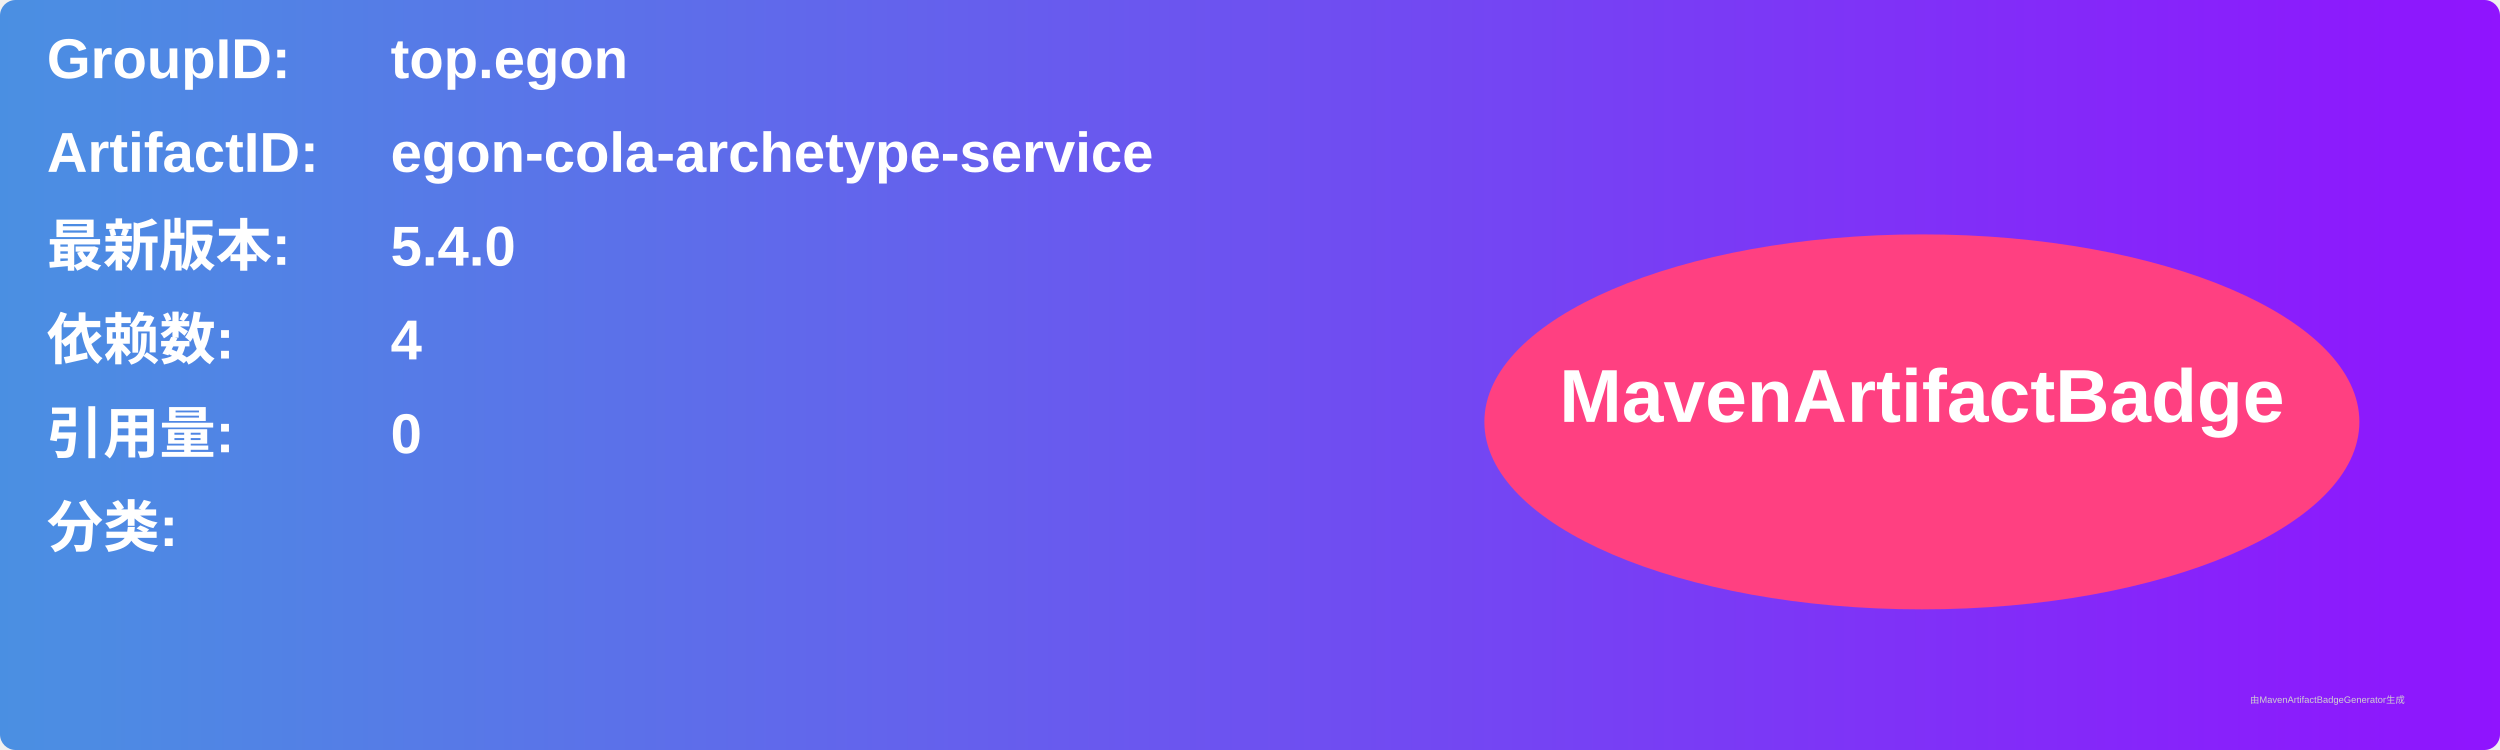
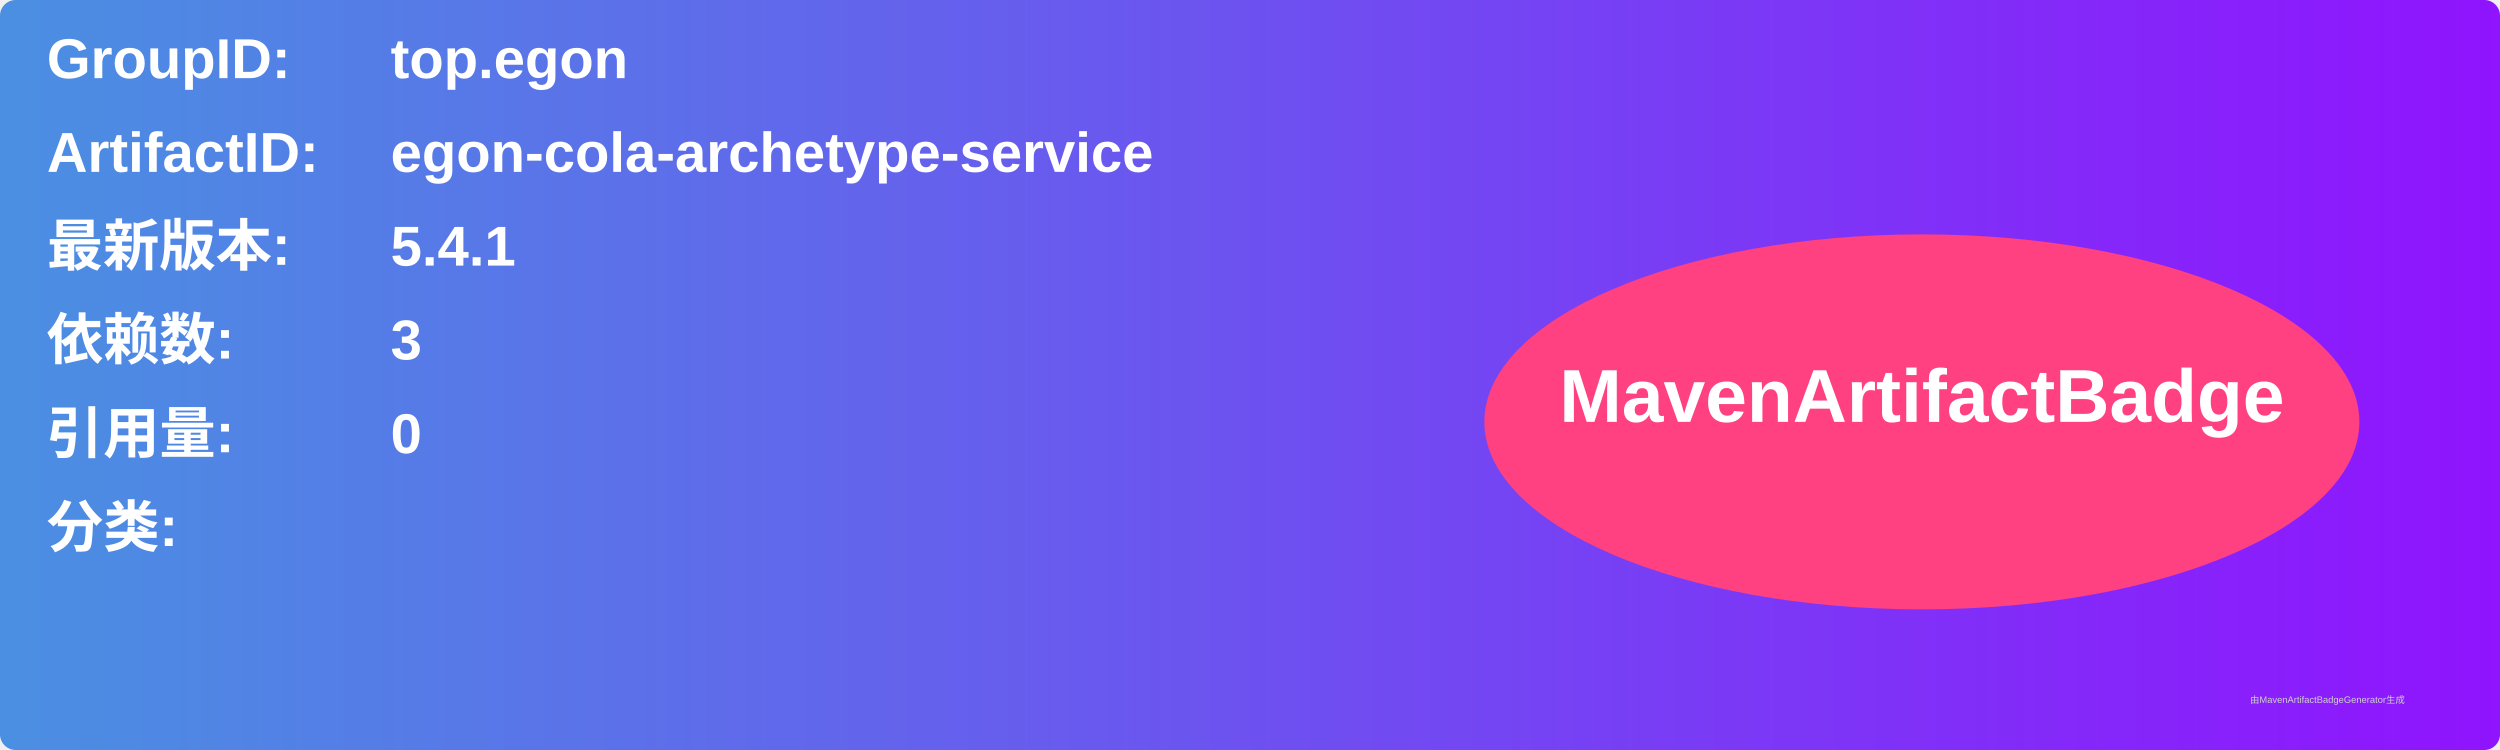
<svg xmlns="http://www.w3.org/2000/svg" width="800" height="240" viewBox="0 0 800 240">
  <linearGradient id="grad" x1="0%" y1="0%" x2="100%" y2="0%">
    <stop offset="0%" stop-color="#4a90e2" />
    <stop offset="100%" stop-color="#9013fe" />
  </linearGradient>
  <rect width="100%" height="100%" rx="5" ry="5" fill="url(#grad)" />
  <g transform="translate(15, 15)">
    <text x="0" y="10" font-family="Arial" font-size="18" fill="white" font-weight="bold" width="260">GroupID:</text>
    <text x="110" y="10" font-family="Arial" font-size="18" fill="white" font-weight="bold" width="460">top.egon</text>
    <text x="0" y="40" font-family="Arial" font-size="18" fill="white" font-weight="bold" width="260">ArtifactID:</text>
    <text x="110" y="40" font-family="Arial" font-size="18" fill="white" font-weight="bold" width="460">egon-cola-archetype-service</text>
    <text x="0" y="70" font-family="Arial" font-size="18" fill="white" font-weight="bold">最新版本:</text>
    <text x="110" y="70" font-family="Arial" font-size="18" fill="white" font-weight="bold">
-       <tspan font-weight="bold">5.4.0</tspan>
+       <tspan font-weight="bold">5.4.1</tspan>
    </text>
    <text x="0" y="100" font-family="Arial" font-size="18" fill="white" font-weight="bold">依赖数: </text>
    <text x="110" y="100" font-family="Arial" font-size="18" fill="white">
-       <tspan font-weight="bold">4</tspan>
+       <tspan font-weight="bold">3</tspan>
    </text>
    <text x="0" y="130" font-family="Arial" font-size="18" fill="white" font-weight="bold">引用量: </text>
    <text x="110" y="130" font-family="Arial" font-size="18" fill="white">
      <tspan font-weight="bold">0</tspan>
    </text>
    <text x="0" y="160" font-family="Arial" font-size="18" fill="white" font-weight="bold">分类:</text>
    <text x="10" y="190" font-family="Arial" font-size="10" fill="white">
      <tspan font-weight="bold" />
    </text>
    <ellipse cx="600" cy="120" rx="140" ry="60" fill="#ff4081" />
    <text x="600" y="120" text-anchor="middle" font-family="Arial" font-size="24" fill="white" font-weight="bold">MavenArtifactBadge</text>
  </g>
  <text x="720" y="225" font-family="Arial" font-size="3" fill="#d0d0d0">由MavenArtifactBadgeGenerator生成</text>
</svg>
